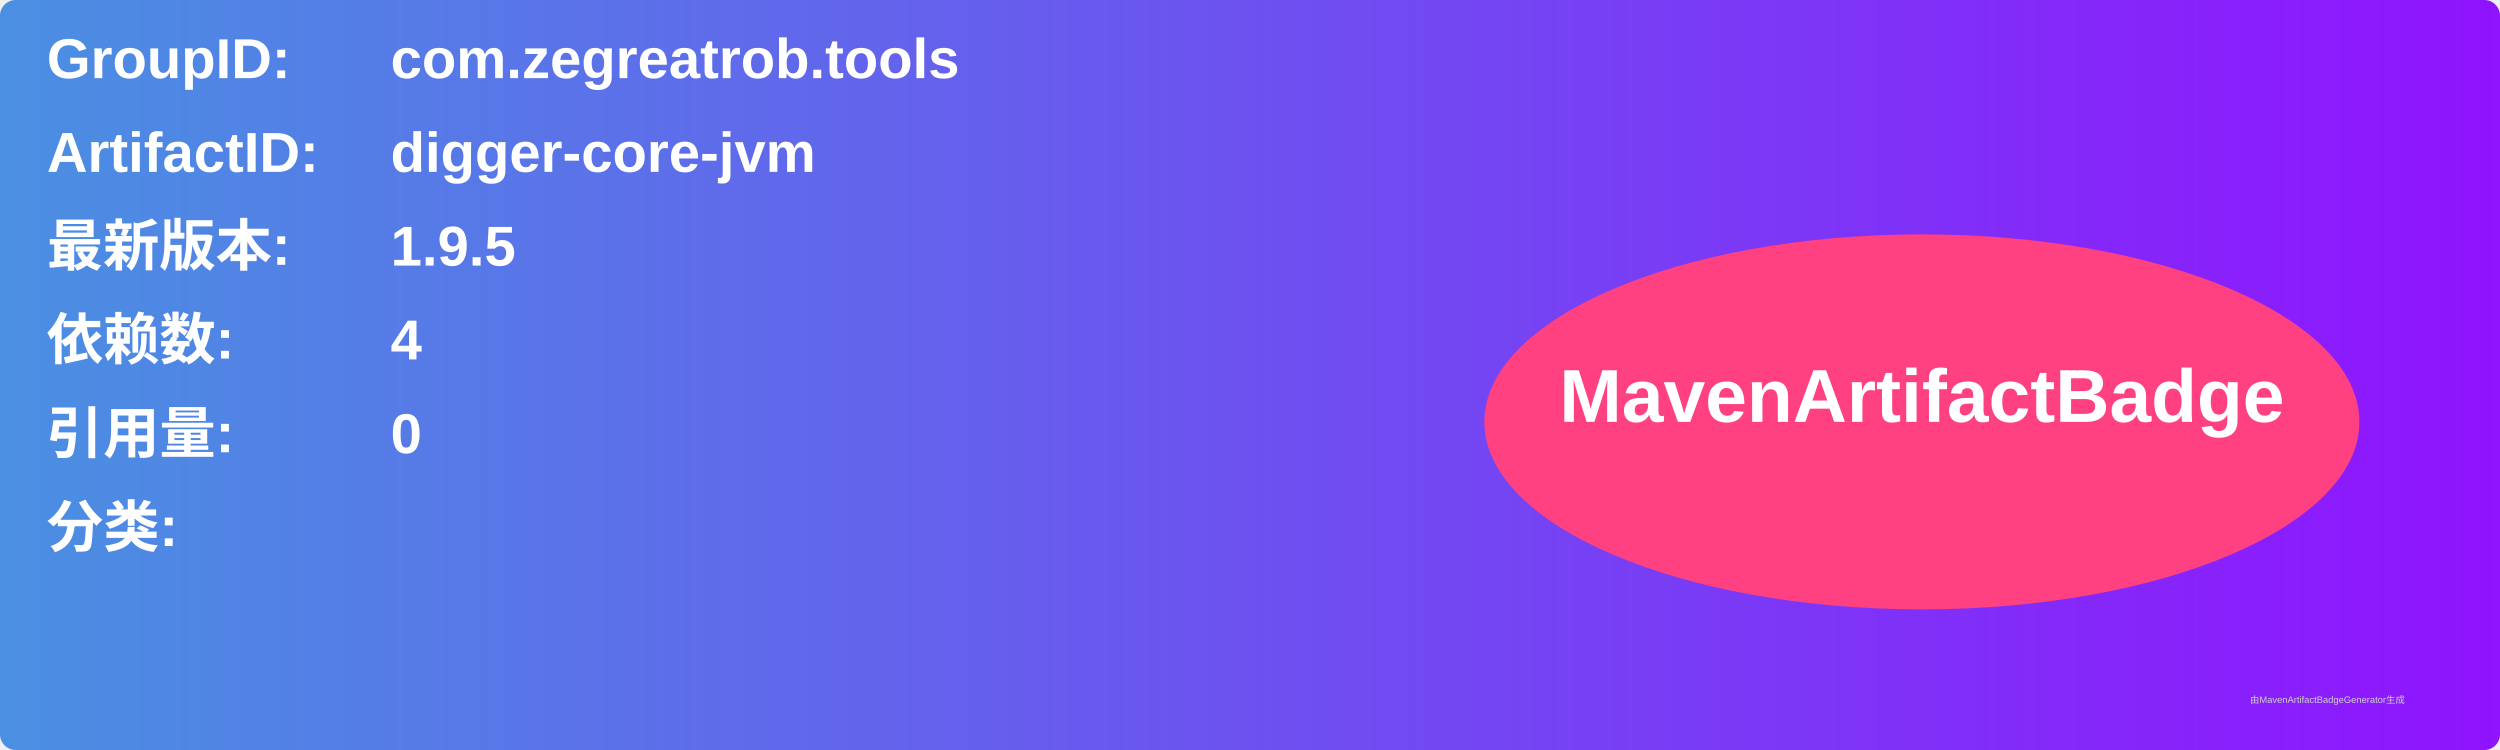
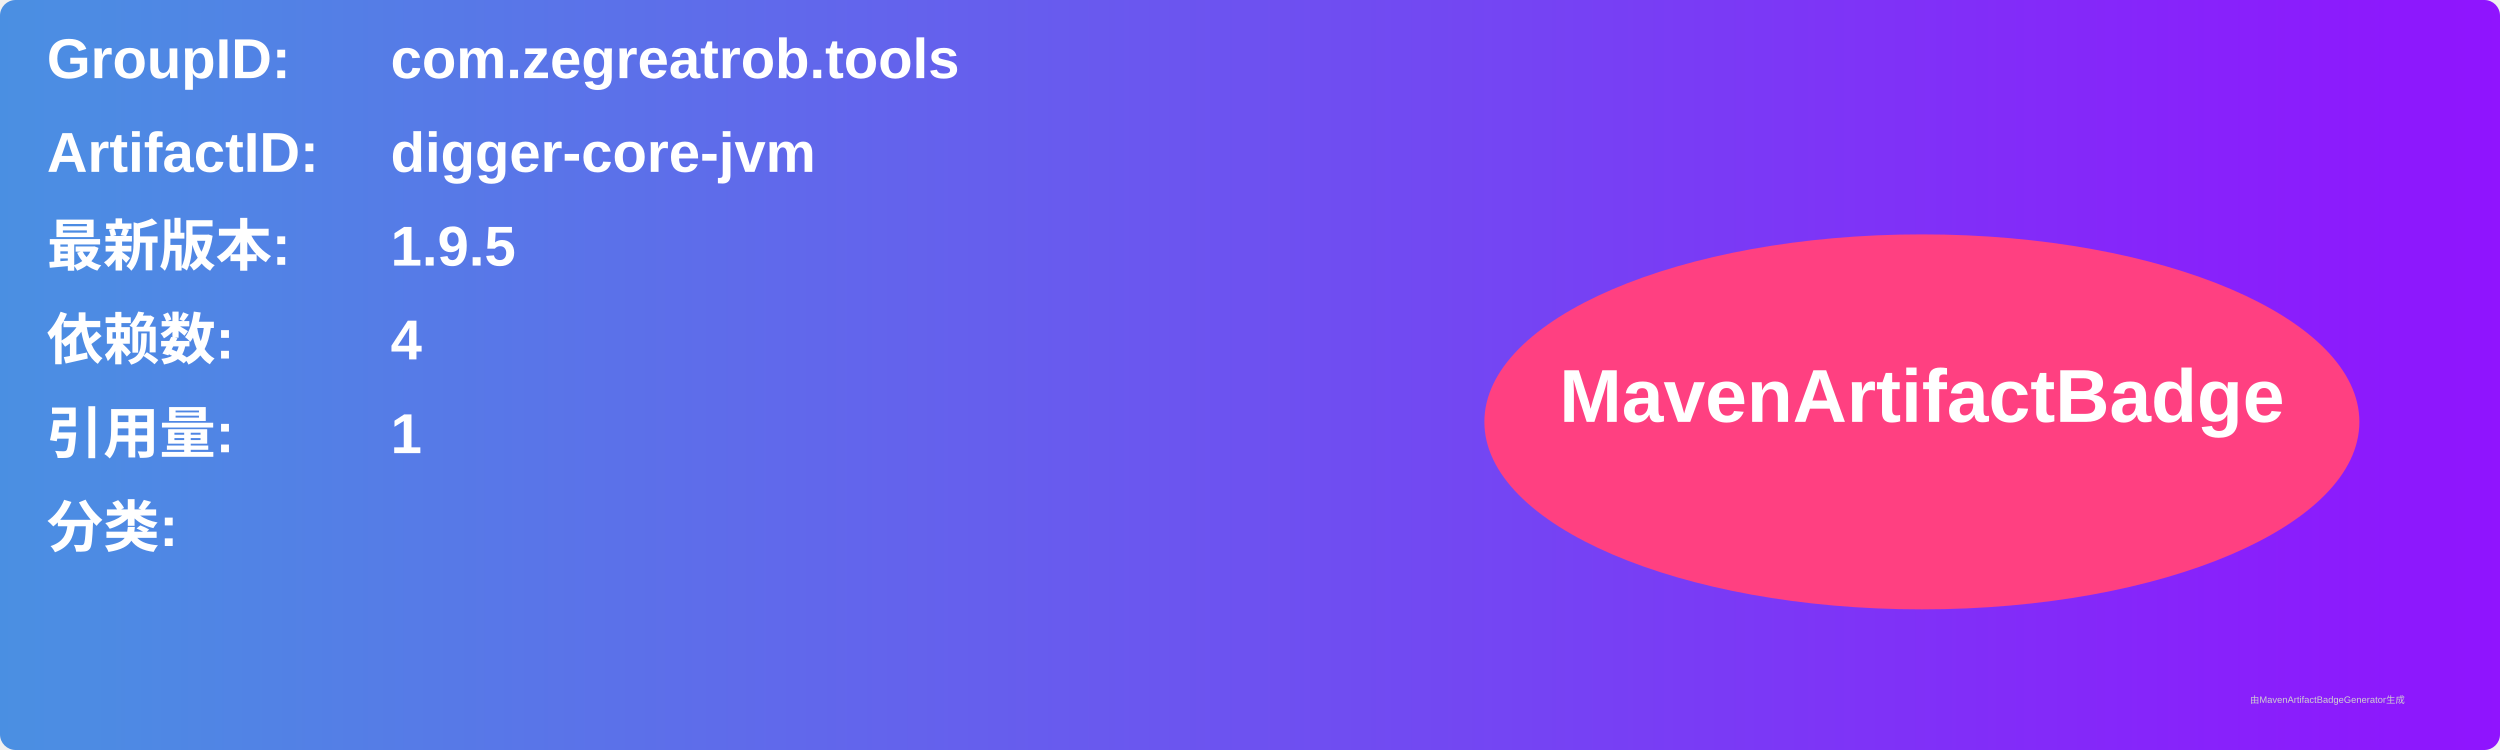
<svg xmlns="http://www.w3.org/2000/svg" width="800" height="240" viewBox="0 0 800 240">
  <linearGradient id="grad" x1="0%" y1="0%" x2="100%" y2="0%">
    <stop offset="0%" stop-color="#4a90e2" />
    <stop offset="100%" stop-color="#9013fe" />
  </linearGradient>
  <rect width="100%" height="100%" rx="5" ry="5" fill="url(#grad)" />
  <g transform="translate(15, 15)">
    <text x="0" y="10" font-family="Arial" font-size="18" fill="white" font-weight="bold" width="260">GroupID:</text>
    <text x="110" y="10" font-family="Arial" font-size="18" fill="white" font-weight="bold" width="460">com.zegreatrob.tools</text>
    <text x="0" y="40" font-family="Arial" font-size="18" fill="white" font-weight="bold" width="260">ArtifactID:</text>
    <text x="110" y="40" font-family="Arial" font-size="18" fill="white" font-weight="bold" width="460">digger-core-jvm</text>
    <text x="0" y="70" font-family="Arial" font-size="18" fill="white" font-weight="bold">最新版本:</text>
    <text x="110" y="70" font-family="Arial" font-size="18" fill="white" font-weight="bold">
      <tspan font-weight="bold">1.9.5</tspan>
    </text>
    <text x="0" y="100" font-family="Arial" font-size="18" fill="white" font-weight="bold">依赖数: </text>
    <text x="110" y="100" font-family="Arial" font-size="18" fill="white">
      <tspan font-weight="bold">4</tspan>
    </text>
    <text x="0" y="130" font-family="Arial" font-size="18" fill="white" font-weight="bold">引用量: </text>
    <text x="110" y="130" font-family="Arial" font-size="18" fill="white">
-       <tspan font-weight="bold">0</tspan>
+       <tspan font-weight="bold">1</tspan>
    </text>
    <text x="0" y="160" font-family="Arial" font-size="18" fill="white" font-weight="bold">分类:</text>
    <text x="10" y="190" font-family="Arial" font-size="10" fill="white">
      <tspan font-weight="bold" />
    </text>
    <ellipse cx="600" cy="120" rx="140" ry="60" fill="#ff4081" />
    <text x="600" y="120" text-anchor="middle" font-family="Arial" font-size="24" fill="white" font-weight="bold">MavenArtifactBadge</text>
  </g>
  <text x="720" y="225" font-family="Arial" font-size="3" fill="#d0d0d0">由MavenArtifactBadgeGenerator生成</text>
</svg>
